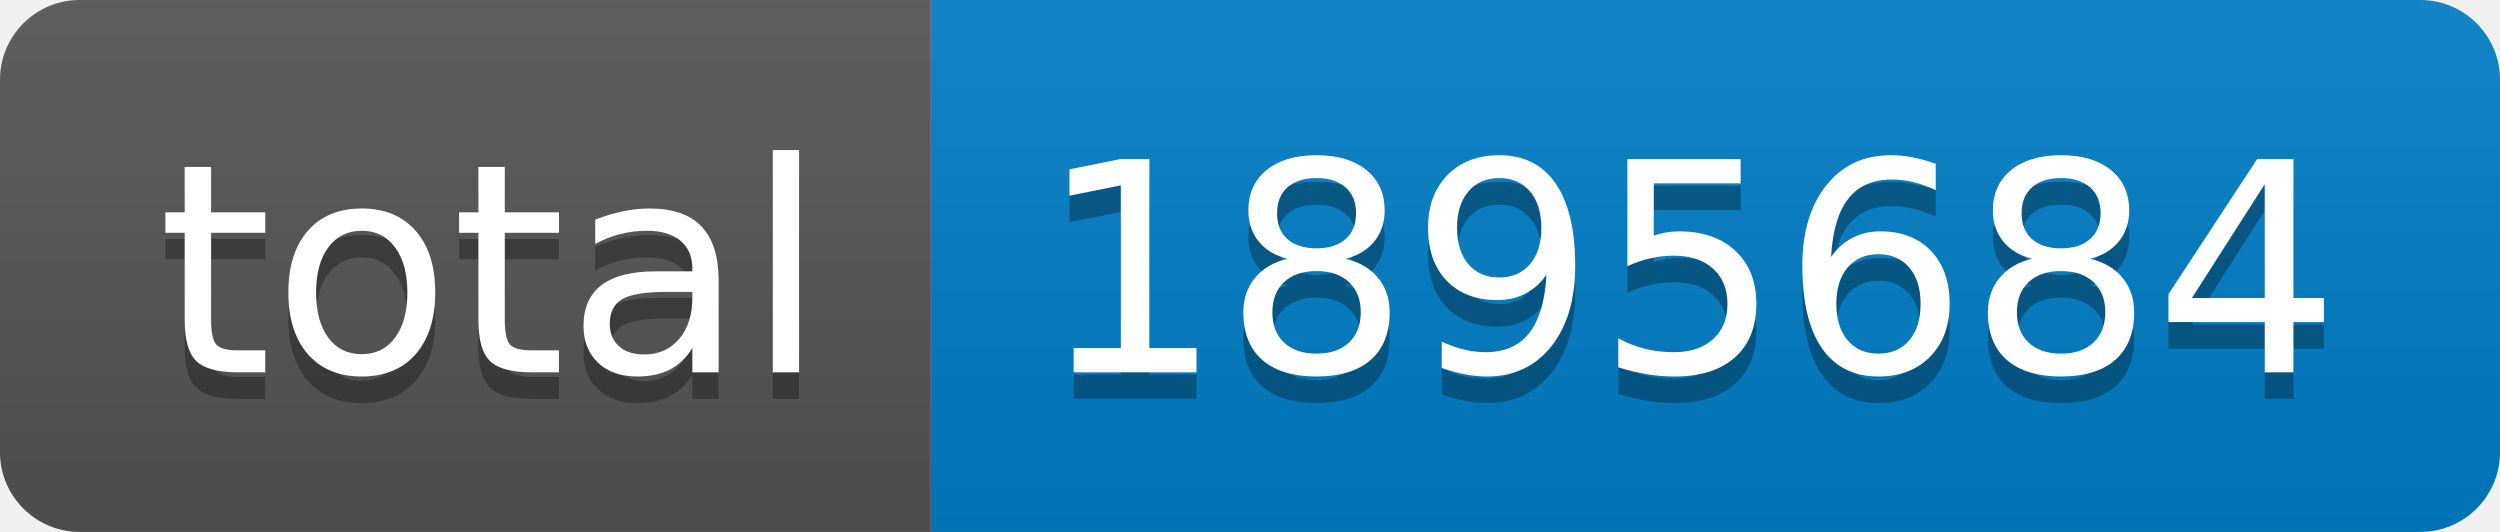
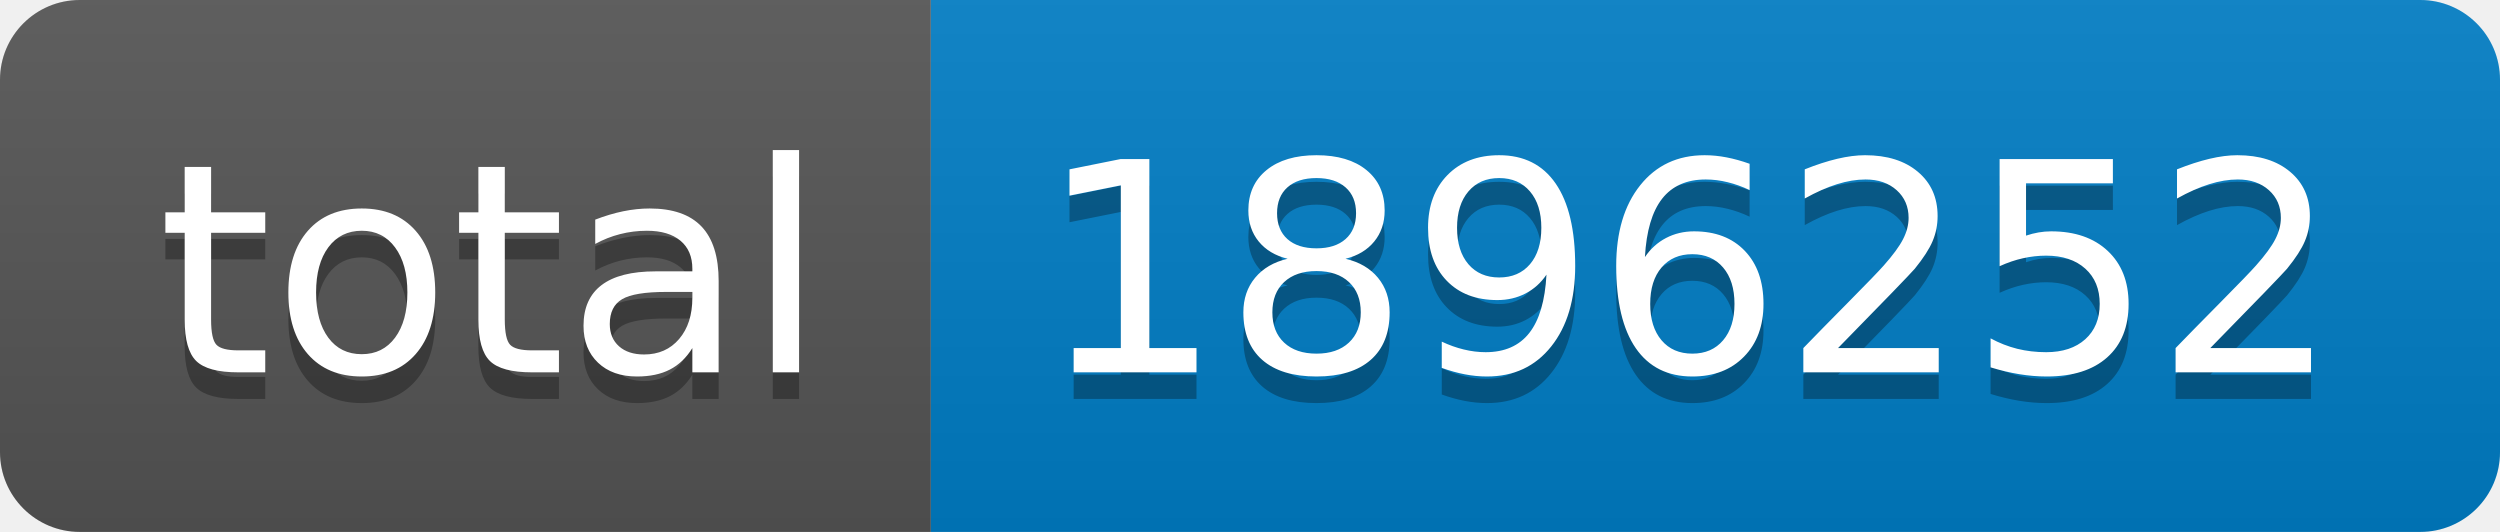
- <svg xmlns="http://www.w3.org/2000/svg" width="94" height="20" role="img" aria-label="total: 1895684">
+ <svg xmlns="http://www.w3.org/2000/svg" width="94" height="20" role="img" aria-label="total: 1896252">
  <linearGradient id="s" x2="0" y2="100%">
    <stop offset="0" stop-color="#bbb" stop-opacity=".1" />
    <stop offset="1" stop-opacity=".1" />
  </linearGradient>
  <clipPath id="r">
    <rect width="94" height="20" rx="3" fill="#fff" />
  </clipPath>
  <g clip-path="url(#r)">
    <rect width="35" height="20" fill="#555" />
    <rect x="35" width="59" height="20" fill="#007ec6" />
    <rect width="94" height="20" fill="url(#s)" />
  </g>
  <g fill="#fff" text-anchor="middle" font-family="Verdana,Geneva,DejaVu Sans,sans-serif" text-rendering="geometricPrecision" font-size="110">
    <text aria-hidden="true" x="185" y="150" fill="#010101" fill-opacity=".3" transform="scale(.1)" textLength="250">total</text>
    <text x="185" y="140" transform="scale(.1)" fill="#fff" textLength="250">total</text>
-     <text aria-hidden="true" x="635" y="150" fill="#010101" fill-opacity=".3" transform="scale(.1)" textLength="490">1895684</text>
-     <text x="635" y="140" transform="scale(.1)" fill="#fff" textLength="490">1895684</text>
+     <text aria-hidden="true" x="635" y="150" fill="#010101" fill-opacity=".3" transform="scale(.1)" textLength="490">1896252</text>
+     <text x="635" y="140" transform="scale(.1)" fill="#fff" textLength="490">1896252</text>
  </g>
</svg>
